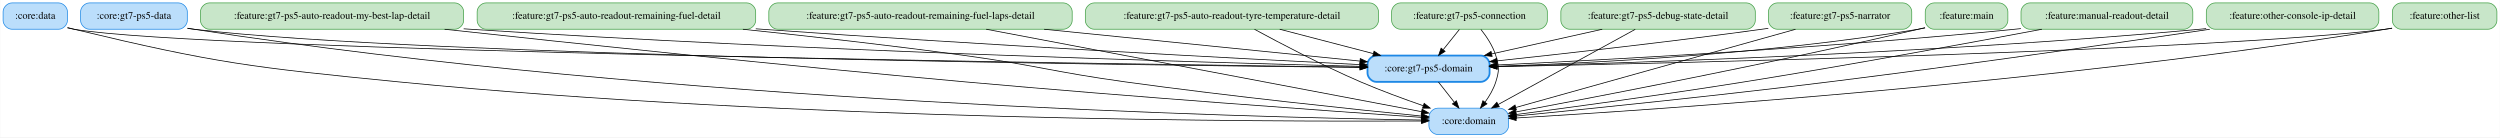
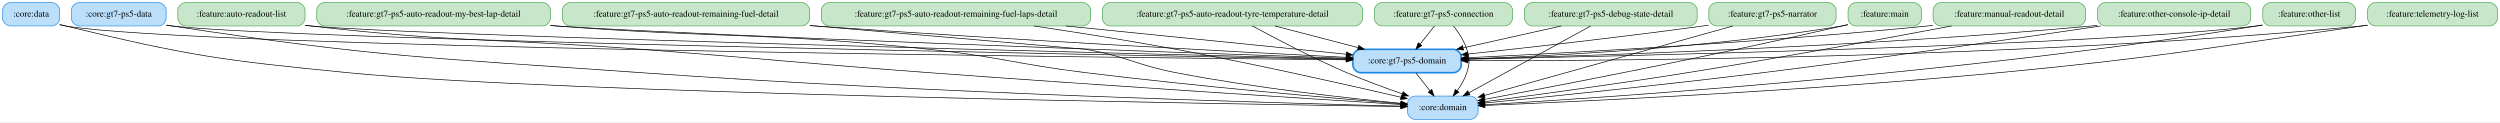
- <svg xmlns="http://www.w3.org/2000/svg" width="3420pt" height="188pt" viewBox="0.00 0.00 3419.50 188.00">
+ <svg xmlns="http://www.w3.org/2000/svg" width="3852pt" height="188pt" viewBox="0.00 0.00 3852.00 188.00">
  <g id="graph0" class="graph" transform="scale(1 1) rotate(0) translate(4 184)">
-     <polygon fill="white" stroke="transparent" points="-4,4 -4,-184 3415.5,-184 3415.5,4 -4,4" />
+     <polygon fill="white" stroke="transparent" points="-4,4 -4,-184 3848,-184 3848,4 -4,4" />
    <g id="node1" class="node">
      <path fill="#bbdefb" stroke="#1e88e5" d="M76,-180C76,-180 12,-180 12,-180 6,-180 0,-174 0,-168 0,-168 0,-156 0,-156 0,-150 6,-144 12,-144 12,-144 76,-144 76,-144 82,-144 88,-150 88,-156 88,-156 88,-168 88,-168 88,-174 82,-180 76,-180" />
      <text text-anchor="middle" x="44" y="-158.3" font-family="Times,serif" font-size="14.00">:core:data</text>
    </g>
    <g id="node2" class="node">
-       <path fill="#bbdefb" stroke="#1e88e5" d="M2047.5,-36C2047.5,-36 1962.5,-36 1962.5,-36 1956.5,-36 1950.5,-30 1950.5,-24 1950.5,-24 1950.5,-12 1950.5,-12 1950.5,-6 1956.5,0 1962.5,0 1962.5,0 2047.5,0 2047.5,0 2053.5,0 2059.5,-6 2059.5,-12 2059.5,-12 2059.5,-24 2059.5,-24 2059.5,-30 2053.5,-36 2047.5,-36" />
-       <text text-anchor="middle" x="2005" y="-14.3" font-family="Times,serif" font-size="14.00">:core:domain</text>
+       <path fill="#bbdefb" stroke="#1e88e5" d="M2261.5,-36C2261.5,-36 2176.5,-36 2176.5,-36 2170.5,-36 2164.5,-30 2164.5,-24 2164.5,-24 2164.5,-12 2164.5,-12 2164.5,-6 2170.5,0 2176.5,0 2176.5,0 2261.5,0 2261.5,0 2267.5,0 2273.5,-6 2273.5,-12 2273.5,-12 2273.5,-24 2273.5,-24 2273.5,-30 2267.5,-36 2261.5,-36" />
+       <text text-anchor="middle" x="2219" y="-14.3" font-family="Times,serif" font-size="14.00">:core:domain</text>
    </g>
    <g id="edge2" class="edge">
-       <path fill="none" stroke="black" d="M88.11,-146.31C91.1,-145.48 94.09,-144.7 97,-144 291.39,-97.34 342.06,-91.65 541,-72 1079.87,-18.76 1735.02,-17.42 1940.32,-18.47" />
-       <polygon fill="black" stroke="black" points="1940.31,-21.97 1950.33,-18.53 1940.35,-14.97 1940.31,-21.97" />
+       <path fill="none" stroke="black" d="M88.11,-146.32C91.1,-145.49 94.09,-144.7 97,-144 287.48,-97.95 336.97,-91.12 532,-72 855.4,-40.3 1884.66,-23.75 2153.99,-19.89" />
+       <polygon fill="black" stroke="black" points="2154.42,-23.38 2164.37,-19.74 2154.32,-16.38 2154.42,-23.38" />
    </g>
    <g id="node4" class="node">
-       <path fill="#bbdefb" stroke="#1e88e5" stroke-width="2.5" d="M2021.5,-108C2021.5,-108 1878.5,-108 1878.5,-108 1872.5,-108 1866.5,-102 1866.5,-96 1866.5,-96 1866.5,-84 1866.5,-84 1866.5,-78 1872.5,-72 1878.5,-72 1878.5,-72 2021.5,-72 2021.5,-72 2027.5,-72 2033.5,-78 2033.5,-84 2033.5,-84 2033.5,-96 2033.5,-96 2033.5,-102 2027.5,-108 2021.5,-108" />
-       <text text-anchor="middle" x="1950" y="-86.3" font-family="Times,serif" font-size="14.00">:core:gt7-ps5-domain</text>
+       <path fill="#bbdefb" stroke="#1e88e5" stroke-width="2.5" d="M2235.5,-108C2235.5,-108 2092.5,-108 2092.5,-108 2086.5,-108 2080.5,-102 2080.5,-96 2080.5,-96 2080.5,-84 2080.5,-84 2080.5,-78 2086.5,-72 2092.5,-72 2092.5,-72 2235.5,-72 2235.5,-72 2241.5,-72 2247.5,-78 2247.5,-84 2247.5,-84 2247.5,-96 2247.5,-96 2247.5,-102 2241.5,-108 2235.5,-108" />
+       <text text-anchor="middle" x="2164" y="-86.3" font-family="Times,serif" font-size="14.00">:core:gt7-ps5-domain</text>
    </g>
    <g id="edge1" class="edge">
-       <path fill="none" stroke="black" d="M88.01,-145.86C91.03,-145.14 94.05,-144.51 97,-144 270.7,-114.27 1503.59,-96.62 1856.08,-92.14" />
-       <polygon fill="black" stroke="black" points="1856.3,-95.63 1866.25,-92.01 1856.21,-88.64 1856.3,-95.63" />
+       <path fill="none" stroke="black" d="M88.01,-145.85C91.03,-145.13 94.05,-144.5 97,-144 292.64,-110.82 1692.29,-95.42 2070.18,-91.84" />
+       <polygon fill="black" stroke="black" points="2070.29,-95.34 2080.26,-91.74 2070.23,-88.34 2070.29,-95.34" />
    </g>
    <g id="node3" class="node">
      <path fill="#bbdefb" stroke="#1e88e5" d="M240,-180C240,-180 118,-180 118,-180 112,-180 106,-174 106,-168 106,-168 106,-156 106,-156 106,-150 112,-144 118,-144 118,-144 240,-144 240,-144 246,-144 252,-150 252,-156 252,-156 252,-168 252,-168 252,-174 246,-180 240,-180" />
      <text text-anchor="middle" x="179" y="-158.3" font-family="Times,serif" font-size="14.00">:core:gt7-ps5-data</text>
    </g>
    <g id="edge3" class="edge">
-       <path fill="none" stroke="black" d="M252.25,-145.43C255.2,-144.93 258.13,-144.45 261,-144 910.94,-43.18 1710,-23.48 1940.18,-19.81" />
-       <polygon fill="black" stroke="black" points="1940.44,-23.3 1950.39,-19.65 1940.33,-16.3 1940.44,-23.3" />
+       <path fill="none" stroke="black" d="M252.25,-145.42C255.2,-144.91 258.13,-144.44 261,-144 580.21,-95.16 661.89,-94.93 984,-72 1431.24,-40.16 1971.04,-24.99 2154.45,-20.49" />
+       <polygon fill="black" stroke="black" points="2154.55,-23.99 2164.46,-20.24 2154.38,-16.99 2154.55,-23.99" />
    </g>
    <g id="edge4" class="edge">
-       <path fill="none" stroke="black" d="M252.21,-145.17C255.18,-144.73 258.11,-144.34 261,-144 573.55,-106.98 1548.66,-94.78 1856.14,-91.81" />
-       <polygon fill="black" stroke="black" points="1856.39,-95.3 1866.35,-91.71 1856.32,-88.3 1856.39,-95.3" />
+       <path fill="none" stroke="black" d="M252.21,-145.15C255.17,-144.72 258.11,-144.34 261,-144 441.21,-122.98 1712.29,-99.03 2070.34,-92.64" />
+       <polygon fill="black" stroke="black" points="2070.47,-96.13 2080.41,-92.46 2070.35,-89.14 2070.47,-96.13" />
    </g>
    <g id="edge5" class="edge">
-       <path fill="none" stroke="black" d="M1963.6,-71.7C1970.12,-63.39 1978.07,-53.28 1985.25,-44.14" />
-       <polygon fill="black" stroke="black" points="1988.13,-46.13 1991.56,-36.1 1982.63,-41.81 1988.13,-46.13" />
+       <path fill="none" stroke="black" d="M2177.6,-71.7C2184.12,-63.39 2192.07,-53.28 2199.25,-44.14" />
+       <polygon fill="black" stroke="black" points="2202.13,-46.13 2205.56,-36.1 2196.63,-41.81 2202.13,-46.13" />
    </g>
    <g id="node5" class="node">
-       <path fill="#c8e6c9" stroke="#43a047" d="M618,-180C618,-180 282,-180 282,-180 276,-180 270,-174 270,-168 270,-168 270,-156 270,-156 270,-150 276,-144 282,-144 282,-144 618,-144 618,-144 624,-144 630,-150 630,-156 630,-156 630,-168 630,-168 630,-174 624,-180 618,-180" />
-       <text text-anchor="middle" x="450" y="-158.3" font-family="Times,serif" font-size="14.00">:feature:gt7-ps5-auto-readout-my-best-lap-detail</text>
+       <path fill="#c8e6c9" stroke="#43a047" d="M454,-180C454,-180 282,-180 282,-180 276,-180 270,-174 270,-168 270,-168 270,-156 270,-156 270,-150 276,-144 282,-144 282,-144 454,-144 454,-144 460,-144 466,-150 466,-156 466,-156 466,-168 466,-168 466,-174 460,-180 454,-180" />
+       <text text-anchor="middle" x="368" y="-158.3" font-family="Times,serif" font-size="14.00">:feature:auto-readout-list</text>
    </g>
    <g id="edge6" class="edge">
-       <path fill="none" stroke="black" d="M603.97,-143.97C777.05,-125.11 1066.49,-94.41 1316,-72 1545.31,-51.4 1818.01,-31.9 1940.18,-23.43" />
-       <polygon fill="black" stroke="black" points="1940.74,-26.9 1950.48,-22.72 1940.26,-19.92 1940.74,-26.9" />
+       <path fill="none" stroke="black" d="M466.2,-145.06C469.17,-144.69 472.1,-144.33 475,-144 700.31,-118.18 757.86,-125.16 984,-108 1181.41,-93.02 1230.56,-86.62 1428,-72 1697.55,-52.04 2019.03,-31.52 2154.14,-23.04" />
+       <polygon fill="black" stroke="black" points="2154.56,-26.52 2164.32,-22.4 2154.12,-19.53 2154.56,-26.52" />
    </g>
    <g id="edge7" class="edge">
-       <path fill="none" stroke="black" d="M630.05,-144.6C633.06,-144.39 636.04,-144.19 639,-144 1094.68,-114.31 1640.61,-98.62 1856.02,-93.21" />
-       <polygon fill="black" stroke="black" points="1856.42,-96.7 1866.33,-92.95 1856.25,-89.7 1856.42,-96.7" />
+       <path fill="none" stroke="black" d="M466.19,-144.91C469.15,-144.58 472.1,-144.28 475,-144 633.58,-128.97 1738.77,-101.3 2070.24,-93.25" />
+       <polygon fill="black" stroke="black" points="2070.38,-96.75 2080.29,-93.01 2070.21,-89.75 2070.38,-96.75" />
    </g>
    <g id="node6" class="node">
-       <path fill="#c8e6c9" stroke="#43a047" d="M1017.5,-180C1017.5,-180 660.5,-180 660.5,-180 654.5,-180 648.5,-174 648.5,-168 648.5,-168 648.5,-156 648.5,-156 648.5,-150 654.5,-144 660.5,-144 660.5,-144 1017.5,-144 1017.5,-144 1023.5,-144 1029.5,-150 1029.5,-156 1029.5,-156 1029.5,-168 1029.5,-168 1029.5,-174 1023.5,-180 1017.5,-180" />
-       <text text-anchor="middle" x="839" y="-158.3" font-family="Times,serif" font-size="14.00">:feature:gt7-ps5-auto-readout-remaining-fuel-detail</text>
+       <path fill="#c8e6c9" stroke="#43a047" d="M832,-180C832,-180 496,-180 496,-180 490,-180 484,-174 484,-168 484,-168 484,-156 484,-156 484,-150 490,-144 496,-144 496,-144 832,-144 832,-144 838,-144 844,-150 844,-156 844,-156 844,-168 844,-168 844,-174 838,-180 832,-180" />
+       <text text-anchor="middle" x="664" y="-158.3" font-family="Times,serif" font-size="14.00">:feature:gt7-ps5-auto-readout-my-best-lap-detail</text>
    </g>
    <g id="edge8" class="edge">
-       <path fill="none" stroke="black" d="M1012.04,-143.97C1102.71,-134.5 1215.5,-121.83 1316,-108 1413.72,-94.55 1437.29,-85.53 1535,-72 1679.3,-52.02 1849.33,-34.28 1940.11,-25.27" />
-       <polygon fill="black" stroke="black" points="1940.65,-28.73 1950.25,-24.27 1939.96,-21.77 1940.65,-28.73" />
+       <path fill="none" stroke="black" d="M844.06,-144.69C847.06,-144.46 850.04,-144.23 853,-144 1108.31,-124.53 1173.37,-134.94 1428,-108 1535.7,-96.61 1561.51,-85.2 1669,-72 1843.9,-50.52 2050.98,-32.58 2154.01,-24.16" />
+       <polygon fill="black" stroke="black" points="2154.57,-27.62 2164.25,-23.32 2154,-20.65 2154.57,-27.62" />
    </g>
    <g id="edge9" class="edge">
-       <path fill="none" stroke="black" d="M1029.64,-144.61C1032.44,-144.4 1035.23,-144.2 1038,-144 1336.67,-122.57 1690.83,-103.92 1856.2,-95.61" />
-       <polygon fill="black" stroke="black" points="1856.52,-99.1 1866.33,-95.1 1856.17,-92.11 1856.52,-99.1" />
+       <path fill="none" stroke="black" d="M844.05,-144.6C847.06,-144.39 850.04,-144.19 853,-144 1090.07,-128.56 1811.18,-103.09 2070.15,-94.19" />
+       <polygon fill="black" stroke="black" points="2070.4,-97.68 2080.28,-93.84 2070.16,-90.69 2070.4,-97.68" />
    </g>
    <g id="node7" class="node">
-       <path fill="#c8e6c9" stroke="#43a047" d="M1450.5,-180C1450.5,-180 1059.5,-180 1059.5,-180 1053.5,-180 1047.5,-174 1047.5,-168 1047.5,-168 1047.5,-156 1047.5,-156 1047.5,-150 1053.5,-144 1059.5,-144 1059.5,-144 1450.5,-144 1450.5,-144 1456.5,-144 1462.5,-150 1462.5,-156 1462.5,-156 1462.5,-168 1462.5,-168 1462.5,-174 1456.5,-180 1450.5,-180" />
-       <text text-anchor="middle" x="1255" y="-158.3" font-family="Times,serif" font-size="14.00">:feature:gt7-ps5-auto-readout-remaining-fuel-laps-detail</text>
+       <path fill="#c8e6c9" stroke="#43a047" d="M1231.5,-180C1231.5,-180 874.5,-180 874.5,-180 868.5,-180 862.5,-174 862.5,-168 862.5,-168 862.5,-156 862.5,-156 862.5,-150 868.5,-144 874.5,-144 874.5,-144 1231.5,-144 1231.5,-144 1237.5,-144 1243.5,-150 1243.5,-156 1243.5,-156 1243.5,-168 1243.5,-168 1243.5,-174 1237.5,-180 1231.5,-180" />
+       <text text-anchor="middle" x="1053" y="-158.3" font-family="Times,serif" font-size="14.00">:feature:gt7-ps5-auto-readout-remaining-fuel-detail</text>
    </g>
    <g id="edge10" class="edge">
-       <path fill="none" stroke="black" d="M1344.85,-144C1399.77,-133.6 1471.44,-120.03 1535,-108 1679.91,-80.56 1849.95,-48.36 1940.52,-31.21" />
-       <polygon fill="black" stroke="black" points="1941.19,-34.65 1950.37,-29.35 1939.89,-27.77 1941.19,-34.65" />
+       <path fill="none" stroke="black" d="M1243.85,-144.67C1423.76,-129.27 1666.34,-108.46 1669,-108 1731.9,-97.23 1745.34,-84.1 1808,-72 1929.43,-48.54 2073.1,-32.69 2154.39,-24.81" />
+       <polygon fill="black" stroke="black" points="2154.85,-28.28 2164.47,-23.84 2154.18,-21.31 2154.85,-28.28" />
    </g>
    <g id="edge11" class="edge">
-       <path fill="none" stroke="black" d="M1424.13,-143.97C1559.92,-130.29 1745.56,-111.59 1856.08,-100.46" />
-       <polygon fill="black" stroke="black" points="1856.61,-103.92 1866.21,-99.44 1855.91,-96.96 1856.61,-103.92" />
+       <path fill="none" stroke="black" d="M1243.64,-144.61C1246.44,-144.4 1249.23,-144.2 1252,-144 1550.67,-122.57 1904.83,-103.92 2070.2,-95.61" />
+       <polygon fill="black" stroke="black" points="2070.52,-99.1 2080.33,-95.1 2070.17,-92.11 2070.52,-99.1" />
    </g>
    <g id="node8" class="node">
-       <path fill="#c8e6c9" stroke="#43a047" d="M1869.5,-180C1869.5,-180 1492.5,-180 1492.5,-180 1486.5,-180 1480.5,-174 1480.5,-168 1480.5,-168 1480.5,-156 1480.5,-156 1480.5,-150 1486.5,-144 1492.5,-144 1492.5,-144 1869.5,-144 1869.5,-144 1875.5,-144 1881.5,-150 1881.5,-156 1881.5,-156 1881.5,-168 1881.5,-168 1881.5,-174 1875.5,-180 1869.5,-180" />
-       <text text-anchor="middle" x="1681" y="-158.3" font-family="Times,serif" font-size="14.00">:feature:gt7-ps5-auto-readout-tyre-temperature-detail</text>
+       <path fill="#c8e6c9" stroke="#43a047" d="M1664.5,-180C1664.5,-180 1273.5,-180 1273.5,-180 1267.5,-180 1261.5,-174 1261.5,-168 1261.5,-168 1261.5,-156 1261.5,-156 1261.5,-150 1267.5,-144 1273.5,-144 1273.5,-144 1664.5,-144 1664.5,-144 1670.5,-144 1676.5,-150 1676.5,-156 1676.5,-156 1676.5,-168 1676.5,-168 1676.5,-174 1670.5,-180 1664.5,-180" />
+       <text text-anchor="middle" x="1469" y="-158.3" font-family="Times,serif" font-size="14.00">:feature:gt7-ps5-auto-readout-remaining-fuel-laps-detail</text>
    </g>
    <g id="edge12" class="edge">
-       <path fill="none" stroke="black" d="M1711.92,-143.89C1746.63,-125.02 1804.94,-94.38 1857,-72 1884.69,-60.1 1916.03,-48.6 1942.72,-39.37" />
-       <polygon fill="black" stroke="black" points="1944.01,-42.63 1952.33,-36.08 1941.74,-36.01 1944.01,-42.63" />
+       <path fill="none" stroke="black" d="M1588.92,-143.99C1653.91,-134.33 1735.53,-121.5 1808,-108 1931.03,-85.08 2073.58,-52.95 2154.34,-34.22" />
+       <polygon fill="black" stroke="black" points="2155.41,-37.57 2164.36,-31.89 2153.83,-30.75 2155.41,-37.57" />
    </g>
    <g id="edge13" class="edge">
-       <path fill="none" stroke="black" d="M1746.46,-143.97C1785.11,-133.91 1834.19,-121.14 1874.47,-110.65" />
-       <polygon fill="black" stroke="black" points="1875.45,-114.02 1884.25,-108.11 1873.69,-107.24 1875.45,-114.02" />
+       <path fill="none" stroke="black" d="M1638.13,-143.97C1773.92,-130.29 1959.56,-111.59 2070.08,-100.46" />
+       <polygon fill="black" stroke="black" points="2070.61,-103.92 2080.21,-99.44 2069.91,-96.96 2070.61,-103.92" />
    </g>
    <g id="node9" class="node">
-       <path fill="#c8e6c9" stroke="#43a047" d="M2100.5,-180C2100.5,-180 1911.5,-180 1911.5,-180 1905.5,-180 1899.5,-174 1899.5,-168 1899.5,-168 1899.5,-156 1899.5,-156 1899.5,-150 1905.5,-144 1911.5,-144 1911.5,-144 2100.5,-144 2100.5,-144 2106.5,-144 2112.5,-150 2112.5,-156 2112.5,-156 2112.5,-168 2112.5,-168 2112.5,-174 2106.5,-180 2100.5,-180" />
-       <text text-anchor="middle" x="2006" y="-158.3" font-family="Times,serif" font-size="14.00">:feature:gt7-ps5-connection</text>
+       <path fill="#c8e6c9" stroke="#43a047" d="M2083.5,-180C2083.5,-180 1706.5,-180 1706.5,-180 1700.5,-180 1694.5,-174 1694.5,-168 1694.5,-168 1694.5,-156 1694.5,-156 1694.5,-150 1700.5,-144 1706.5,-144 1706.5,-144 2083.5,-144 2083.5,-144 2089.5,-144 2095.5,-150 2095.5,-156 2095.5,-156 2095.5,-168 2095.5,-168 2095.5,-174 2089.5,-180 2083.5,-180" />
+       <text text-anchor="middle" x="1895" y="-158.3" font-family="Times,serif" font-size="14.00">:feature:gt7-ps5-auto-readout-tyre-temperature-detail</text>
    </g>
    <g id="edge14" class="edge">
-       <path fill="none" stroke="black" d="M2021.61,-143.77C2029.37,-134.03 2037.95,-121.18 2042,-108 2046.7,-92.71 2046.8,-87.26 2042,-72 2038.9,-62.15 2033.25,-52.53 2027.28,-44.25" />
-       <polygon fill="black" stroke="black" points="2029.91,-41.94 2021.04,-36.15 2024.37,-46.21 2029.91,-41.94" />
+       <path fill="none" stroke="black" d="M1925.92,-143.89C1960.63,-125.02 2018.94,-94.38 2071,-72 2098.69,-60.1 2130.03,-48.6 2156.72,-39.37" />
+       <polygon fill="black" stroke="black" points="2158.01,-42.63 2166.33,-36.08 2155.74,-36.01 2158.01,-42.63" />
    </g>
    <g id="edge15" class="edge">
-       <path fill="none" stroke="black" d="M1992.16,-143.7C1985.51,-135.39 1977.42,-125.28 1970.11,-116.14" />
-       <polygon fill="black" stroke="black" points="1972.66,-113.73 1963.68,-108.1 1967.2,-118.1 1972.66,-113.73" />
+       <path fill="none" stroke="black" d="M1960.46,-143.97C1999.11,-133.91 2048.19,-121.14 2088.47,-110.65" />
+       <polygon fill="black" stroke="black" points="2089.45,-114.02 2098.25,-108.11 2087.69,-107.24 2089.45,-114.02" />
    </g>
    <g id="node10" class="node">
-       <path fill="#c8e6c9" stroke="#43a047" d="M2385,-180C2385,-180 2143,-180 2143,-180 2137,-180 2131,-174 2131,-168 2131,-168 2131,-156 2131,-156 2131,-150 2137,-144 2143,-144 2143,-144 2385,-144 2385,-144 2391,-144 2397,-150 2397,-156 2397,-156 2397,-168 2397,-168 2397,-174 2391,-180 2385,-180" />
-       <text text-anchor="middle" x="2264" y="-158.3" font-family="Times,serif" font-size="14.00">:feature:gt7-ps5-debug-state-detail</text>
+       <path fill="#c8e6c9" stroke="#43a047" d="M2314.5,-180C2314.5,-180 2125.5,-180 2125.5,-180 2119.5,-180 2113.5,-174 2113.5,-168 2113.5,-168 2113.5,-156 2113.5,-156 2113.5,-150 2119.5,-144 2125.5,-144 2125.5,-144 2314.5,-144 2314.5,-144 2320.5,-144 2326.5,-150 2326.5,-156 2326.5,-156 2326.5,-168 2326.5,-168 2326.5,-174 2320.5,-180 2314.5,-180" />
+       <text text-anchor="middle" x="2220" y="-158.3" font-family="Times,serif" font-size="14.00">:feature:gt7-ps5-connection</text>
    </g>
    <g id="edge16" class="edge">
-       <path fill="none" stroke="black" d="M2232.76,-143.87C2185.8,-118.12 2097.01,-69.45 2045.26,-41.07" />
-       <polygon fill="black" stroke="black" points="2046.8,-37.93 2036.35,-36.19 2043.44,-44.07 2046.8,-37.93" />
+       <path fill="none" stroke="black" d="M2235.61,-143.77C2243.37,-134.03 2251.95,-121.18 2256,-108 2260.7,-92.71 2260.8,-87.26 2256,-72 2252.9,-62.15 2247.25,-52.53 2241.28,-44.25" />
+       <polygon fill="black" stroke="black" points="2243.91,-41.94 2235.04,-36.15 2238.37,-46.21 2243.91,-41.94" />
    </g>
    <g id="edge17" class="edge">
-       <path fill="none" stroke="black" d="M2187.59,-143.97C2141.91,-133.78 2083.76,-120.82 2036.41,-110.26" />
-       <polygon fill="black" stroke="black" points="2037,-106.81 2026.48,-108.05 2035.48,-113.64 2037,-106.81" />
+       <path fill="none" stroke="black" d="M2206.16,-143.7C2199.51,-135.39 2191.42,-125.28 2184.11,-116.14" />
+       <polygon fill="black" stroke="black" points="2186.66,-113.73 2177.68,-108.1 2181.2,-118.1 2186.66,-113.73" />
    </g>
    <g id="node11" class="node">
-       <path fill="#c8e6c9" stroke="#43a047" d="M2599,-180C2599,-180 2427,-180 2427,-180 2421,-180 2415,-174 2415,-168 2415,-168 2415,-156 2415,-156 2415,-150 2421,-144 2427,-144 2427,-144 2599,-144 2599,-144 2605,-144 2611,-150 2611,-156 2611,-156 2611,-168 2611,-168 2611,-174 2605,-180 2599,-180" />
-       <text text-anchor="middle" x="2513" y="-158.3" font-family="Times,serif" font-size="14.00">:feature:gt7-ps5-narrator</text>
+       <path fill="#c8e6c9" stroke="#43a047" d="M2599,-180C2599,-180 2357,-180 2357,-180 2351,-180 2345,-174 2345,-168 2345,-168 2345,-156 2345,-156 2345,-150 2351,-144 2357,-144 2357,-144 2599,-144 2599,-144 2605,-144 2611,-150 2611,-156 2611,-156 2611,-168 2611,-168 2611,-174 2605,-180 2599,-180" />
+       <text text-anchor="middle" x="2478" y="-158.3" font-family="Times,serif" font-size="14.00">:feature:gt7-ps5-debug-state-detail</text>
    </g>
    <g id="edge18" class="edge">
-       <path fill="none" stroke="black" d="M2451.98,-143.94C2355.38,-116.94 2168.12,-64.6 2069.43,-37.01" />
-       <polygon fill="black" stroke="black" points="2070.16,-33.58 2059.59,-34.26 2068.28,-40.32 2070.16,-33.58" />
+       <path fill="none" stroke="black" d="M2446.76,-143.87C2399.8,-118.12 2311.01,-69.45 2259.26,-41.07" />
+       <polygon fill="black" stroke="black" points="2260.8,-37.93 2250.35,-36.19 2257.44,-44.07 2260.8,-37.93" />
    </g>
    <g id="edge19" class="edge">
-       <path fill="none" stroke="black" d="M2414.78,-145.23C2411.82,-144.81 2408.89,-144.4 2406,-144 2281,-126.81 2136.21,-110.61 2043.91,-100.75" />
-       <polygon fill="black" stroke="black" points="2044.07,-97.25 2033.76,-99.67 2043.33,-104.21 2044.07,-97.25" />
+       <path fill="none" stroke="black" d="M2401.59,-143.97C2355.91,-133.78 2297.76,-120.82 2250.41,-110.26" />
+       <polygon fill="black" stroke="black" points="2251,-106.81 2240.48,-108.05 2249.48,-113.64 2251,-106.81" />
    </g>
    <g id="node12" class="node">
-       <path fill="#c8e6c9" stroke="#43a047" d="M2730.5,-180C2730.5,-180 2641.5,-180 2641.5,-180 2635.5,-180 2629.5,-174 2629.5,-168 2629.5,-168 2629.5,-156 2629.5,-156 2629.5,-150 2635.5,-144 2641.5,-144 2641.5,-144 2730.5,-144 2730.5,-144 2736.5,-144 2742.5,-150 2742.5,-156 2742.5,-156 2742.5,-168 2742.5,-168 2742.5,-174 2736.5,-180 2730.5,-180" />
-       <text text-anchor="middle" x="2686" y="-158.3" font-family="Times,serif" font-size="14.00">:feature:main</text>
+       <path fill="#c8e6c9" stroke="#43a047" d="M2813,-180C2813,-180 2641,-180 2641,-180 2635,-180 2629,-174 2629,-168 2629,-168 2629,-156 2629,-156 2629,-150 2635,-144 2641,-144 2641,-144 2813,-144 2813,-144 2819,-144 2825,-150 2825,-156 2825,-156 2825,-168 2825,-168 2825,-174 2819,-180 2813,-180" />
+       <text text-anchor="middle" x="2727" y="-158.3" font-family="Times,serif" font-size="14.00">:feature:gt7-ps5-narrator</text>
    </g>
    <g id="edge20" class="edge">
-       <path fill="none" stroke="black" d="M2629.16,-146.18C2626.06,-145.43 2623,-144.7 2620,-144 2420.36,-97.54 2182.02,-51.86 2069.67,-30.9" />
-       <polygon fill="black" stroke="black" points="2069.99,-27.4 2059.52,-29.01 2068.71,-34.29 2069.99,-27.4" />
+       <path fill="none" stroke="black" d="M2665.98,-143.94C2569.38,-116.94 2382.12,-64.6 2283.43,-37.01" />
+       <polygon fill="black" stroke="black" points="2284.16,-33.58 2273.59,-34.26 2282.28,-40.32 2284.16,-33.58" />
    </g>
    <g id="edge21" class="edge">
-       <path fill="none" stroke="black" d="M2629.25,-145.72C2626.13,-145.09 2623.03,-144.51 2620,-144 2416.34,-109.98 2174.1,-97.67 2043.93,-93.31" />
-       <polygon fill="black" stroke="black" points="2043.71,-89.8 2033.6,-92.97 2043.48,-96.8 2043.71,-89.8" />
+       <path fill="none" stroke="black" d="M2628.78,-145.23C2625.82,-144.81 2622.89,-144.4 2620,-144 2495,-126.81 2350.21,-110.61 2257.91,-100.75" />
+       <polygon fill="black" stroke="black" points="2258.07,-97.25 2247.76,-99.67 2257.33,-104.21 2258.07,-97.25" />
    </g>
    <g id="node13" class="node">
-       <path fill="#c8e6c9" stroke="#43a047" d="M2983.5,-180C2983.5,-180 2772.5,-180 2772.5,-180 2766.5,-180 2760.5,-174 2760.5,-168 2760.5,-168 2760.5,-156 2760.5,-156 2760.5,-150 2766.5,-144 2772.5,-144 2772.5,-144 2983.5,-144 2983.5,-144 2989.5,-144 2995.5,-150 2995.5,-156 2995.5,-156 2995.5,-168 2995.5,-168 2995.5,-174 2989.5,-180 2983.5,-180" />
-       <text text-anchor="middle" x="2878" y="-158.3" font-family="Times,serif" font-size="14.00">:feature:manual-readout-detail</text>
+       <path fill="#c8e6c9" stroke="#43a047" d="M2944.5,-180C2944.5,-180 2855.5,-180 2855.5,-180 2849.5,-180 2843.5,-174 2843.5,-168 2843.5,-168 2843.5,-156 2843.5,-156 2843.5,-150 2849.5,-144 2855.5,-144 2855.5,-144 2944.5,-144 2944.5,-144 2950.5,-144 2956.5,-150 2956.5,-156 2956.5,-156 2956.5,-168 2956.5,-168 2956.5,-174 2950.5,-180 2944.5,-180" />
+       <text text-anchor="middle" x="2900" y="-158.3" font-family="Times,serif" font-size="14.00">:feature:main</text>
    </g>
    <g id="edge22" class="edge">
-       <path fill="none" stroke="black" d="M2789.02,-143.99C2689.89,-125.27 2524.76,-94.83 2382,-72 2272.76,-54.53 2145.21,-37.25 2069.99,-27.38" />
-       <polygon fill="black" stroke="black" points="2070.1,-23.86 2059.73,-26.03 2069.19,-30.8 2070.1,-23.86" />
+       <path fill="none" stroke="black" d="M2843.16,-146.18C2840.06,-145.43 2837,-144.7 2834,-144 2634.36,-97.54 2396.02,-51.86 2283.67,-30.9" />
+       <polygon fill="black" stroke="black" points="2283.99,-27.4 2273.52,-29.01 2282.71,-34.29 2283.99,-27.4" />
    </g>
    <g id="edge23" class="edge">
-       <path fill="none" stroke="black" d="M2760.32,-144.87C2757.52,-144.56 2754.75,-144.28 2752,-144 2496.33,-118.33 2193.51,-102.17 2043.66,-95.12" />
-       <polygon fill="black" stroke="black" points="2043.73,-91.62 2033.57,-94.64 2043.4,-98.61 2043.73,-91.62" />
+       <path fill="none" stroke="black" d="M2843.25,-145.72C2840.13,-145.09 2837.03,-144.51 2834,-144 2630.34,-109.98 2388.1,-97.67 2257.93,-93.31" />
+       <polygon fill="black" stroke="black" points="2257.71,-89.8 2247.6,-92.97 2257.48,-96.8 2257.71,-89.8" />
    </g>
    <g id="node14" class="node">
-       <path fill="#c8e6c9" stroke="#43a047" d="M3238,-180C3238,-180 3026,-180 3026,-180 3020,-180 3014,-174 3014,-168 3014,-168 3014,-156 3014,-156 3014,-150 3020,-144 3026,-144 3026,-144 3238,-144 3238,-144 3244,-144 3250,-150 3250,-156 3250,-156 3250,-168 3250,-168 3250,-174 3244,-180 3238,-180" />
-       <text text-anchor="middle" x="3132" y="-158.3" font-family="Times,serif" font-size="14.00">:feature:other-console-ip-detail</text>
+       <path fill="#c8e6c9" stroke="#43a047" d="M3197.5,-180C3197.5,-180 2986.5,-180 2986.5,-180 2980.5,-180 2974.5,-174 2974.5,-168 2974.5,-168 2974.5,-156 2974.5,-156 2974.5,-150 2980.5,-144 2986.5,-144 2986.5,-144 3197.5,-144 3197.5,-144 3203.5,-144 3209.5,-150 3209.5,-156 3209.5,-156 3209.5,-168 3209.5,-168 3209.5,-174 3203.5,-180 3197.5,-180" />
+       <text text-anchor="middle" x="3092" y="-158.3" font-family="Times,serif" font-size="14.00">:feature:manual-readout-detail</text>
    </g>
    <g id="edge24" class="edge">
-       <path fill="none" stroke="black" d="M3018.76,-143.98C2892.05,-125.19 2680.55,-94.62 2498,-72 2344.69,-53 2164.05,-34.59 2069.74,-25.29" />
-       <polygon fill="black" stroke="black" points="2070.08,-21.8 2059.78,-24.3 2069.39,-28.77 2070.08,-21.8" />
+       <path fill="none" stroke="black" d="M3003.02,-143.99C2903.89,-125.27 2738.76,-94.83 2596,-72 2486.76,-54.53 2359.21,-37.25 2283.99,-27.38" />
+       <polygon fill="black" stroke="black" points="2284.1,-23.86 2273.73,-26.03 2283.19,-30.8 2284.1,-23.86" />
    </g>
    <g id="edge25" class="edge">
-       <path fill="none" stroke="black" d="M3013.73,-144.84C3010.79,-144.55 3007.88,-144.26 3005,-144 2651.02,-111.47 2228.25,-97.82 2043.8,-93.1" />
-       <polygon fill="black" stroke="black" points="2043.68,-89.6 2033.59,-92.85 2043.5,-96.6 2043.68,-89.6" />
+       <path fill="none" stroke="black" d="M2974.32,-144.87C2971.52,-144.56 2968.75,-144.28 2966,-144 2710.33,-118.33 2407.51,-102.17 2257.66,-95.12" />
+       <polygon fill="black" stroke="black" points="2257.73,-91.62 2247.57,-94.64 2257.4,-98.61 2257.73,-91.62" />
    </g>
    <g id="node15" class="node">
-       <path fill="#c8e6c9" stroke="#43a047" d="M3399.5,-180C3399.5,-180 3280.5,-180 3280.5,-180 3274.5,-180 3268.5,-174 3268.5,-168 3268.5,-168 3268.5,-156 3268.5,-156 3268.5,-150 3274.5,-144 3280.5,-144 3280.5,-144 3399.5,-144 3399.5,-144 3405.5,-144 3411.5,-150 3411.5,-156 3411.5,-156 3411.5,-168 3411.5,-168 3411.5,-174 3405.5,-180 3399.5,-180" />
-       <text text-anchor="middle" x="3340" y="-158.3" font-family="Times,serif" font-size="14.00">:feature:other-list</text>
+       <path fill="#c8e6c9" stroke="#43a047" d="M3452,-180C3452,-180 3240,-180 3240,-180 3234,-180 3228,-174 3228,-168 3228,-168 3228,-156 3228,-156 3228,-150 3234,-144 3240,-144 3240,-144 3452,-144 3452,-144 3458,-144 3464,-150 3464,-156 3464,-156 3464,-168 3464,-168 3464,-174 3458,-180 3452,-180" />
+       <text text-anchor="middle" x="3346" y="-158.3" font-family="Times,serif" font-size="14.00">:feature:other-console-ip-detail</text>
    </g>
    <g id="edge26" class="edge">
-       <path fill="none" stroke="black" d="M3268.07,-145.55C3265.01,-145.01 3261.98,-144.49 3259,-144 2807.05,-70.36 2255.92,-33.58 2069.86,-22.61" />
-       <polygon fill="black" stroke="black" points="2069.89,-19.11 2059.71,-22.02 2069.48,-26.09 2069.89,-19.11" />
+       <path fill="none" stroke="black" d="M3232.76,-143.98C3106.05,-125.19 2894.55,-94.62 2712,-72 2558.69,-53 2378.05,-34.59 2283.74,-25.29" />
+       <polygon fill="black" stroke="black" points="2284.08,-21.8 2273.78,-24.3 2283.39,-28.77 2284.08,-21.8" />
    </g>
    <g id="edge27" class="edge">
-       <path fill="none" stroke="black" d="M3268.12,-145.27C3265.04,-144.8 3261.99,-144.37 3259,-144 3023.6,-114.74 2302.77,-97.98 2043.84,-92.77" />
-       <polygon fill="black" stroke="black" points="2043.78,-89.27 2033.71,-92.57 2043.64,-96.27 2043.78,-89.27" />
+       <path fill="none" stroke="black" d="M3227.73,-144.84C3224.79,-144.55 3221.88,-144.26 3219,-144 2865.02,-111.47 2442.25,-97.82 2257.8,-93.1" />
+       <polygon fill="black" stroke="black" points="2257.68,-89.6 2247.59,-92.85 2257.5,-96.6 2257.68,-89.6" />
+     </g>
+     <g id="node16" class="node">
+       <path fill="#c8e6c9" stroke="#43a047" d="M3613.5,-180C3613.5,-180 3494.5,-180 3494.5,-180 3488.5,-180 3482.5,-174 3482.5,-168 3482.5,-168 3482.5,-156 3482.5,-156 3482.5,-150 3488.5,-144 3494.5,-144 3494.5,-144 3613.5,-144 3613.5,-144 3619.5,-144 3625.5,-150 3625.5,-156 3625.5,-156 3625.5,-168 3625.5,-168 3625.5,-174 3619.5,-180 3613.5,-180" />
+       <text text-anchor="middle" x="3554" y="-158.3" font-family="Times,serif" font-size="14.00">:feature:other-list</text>
+     </g>
+     <g id="edge28" class="edge">
+       <path fill="none" stroke="black" d="M3482.07,-145.55C3479.01,-145.01 3475.98,-144.49 3473,-144 3021.05,-70.36 2469.92,-33.58 2283.86,-22.61" />
+       <polygon fill="black" stroke="black" points="2283.89,-19.11 2273.71,-22.02 2283.48,-26.09 2283.89,-19.11" />
+     </g>
+     <g id="edge29" class="edge">
+       <path fill="none" stroke="black" d="M3482.12,-145.27C3479.04,-144.8 3475.99,-144.37 3473,-144 3237.6,-114.74 2516.77,-97.98 2257.84,-92.77" />
+       <polygon fill="black" stroke="black" points="2257.78,-89.27 2247.71,-92.57 2257.64,-96.27 2257.78,-89.27" />
+     </g>
+     <g id="node17" class="node">
+       <path fill="#c8e6c9" stroke="#43a047" d="M3832,-180C3832,-180 3656,-180 3656,-180 3650,-180 3644,-174 3644,-168 3644,-168 3644,-156 3644,-156 3644,-150 3650,-144 3656,-144 3656,-144 3832,-144 3832,-144 3838,-144 3844,-150 3844,-156 3844,-156 3844,-168 3844,-168 3844,-174 3838,-180 3832,-180" />
+       <text text-anchor="middle" x="3744" y="-158.3" font-family="Times,serif" font-size="14.00">:feature:telemetry-log-list</text>
+     </g>
+     <g id="edge30" class="edge">
+       <path fill="none" stroke="black" d="M3643.93,-145.29C3640.92,-144.85 3637.94,-144.42 3635,-144 3387,-108.7 3325.37,-95.74 3076,-72 2781.02,-43.91 2427.44,-27.49 2284.1,-21.55" />
+       <polygon fill="black" stroke="black" points="2283.88,-18.04 2273.74,-21.12 2283.59,-25.03 2283.88,-18.04" />
+     </g>
+     <g id="edge31" class="edge">
+       <path fill="none" stroke="black" d="M3643.97,-144.93C3640.95,-144.59 3637.96,-144.28 3635,-144 3116.45,-94.4 2491.03,-90.18 2257.72,-90.53" />
+       <polygon fill="black" stroke="black" points="2257.57,-87.03 2247.58,-90.54 2257.58,-94.03 2257.57,-87.03" />
    </g>
  </g>
</svg>
